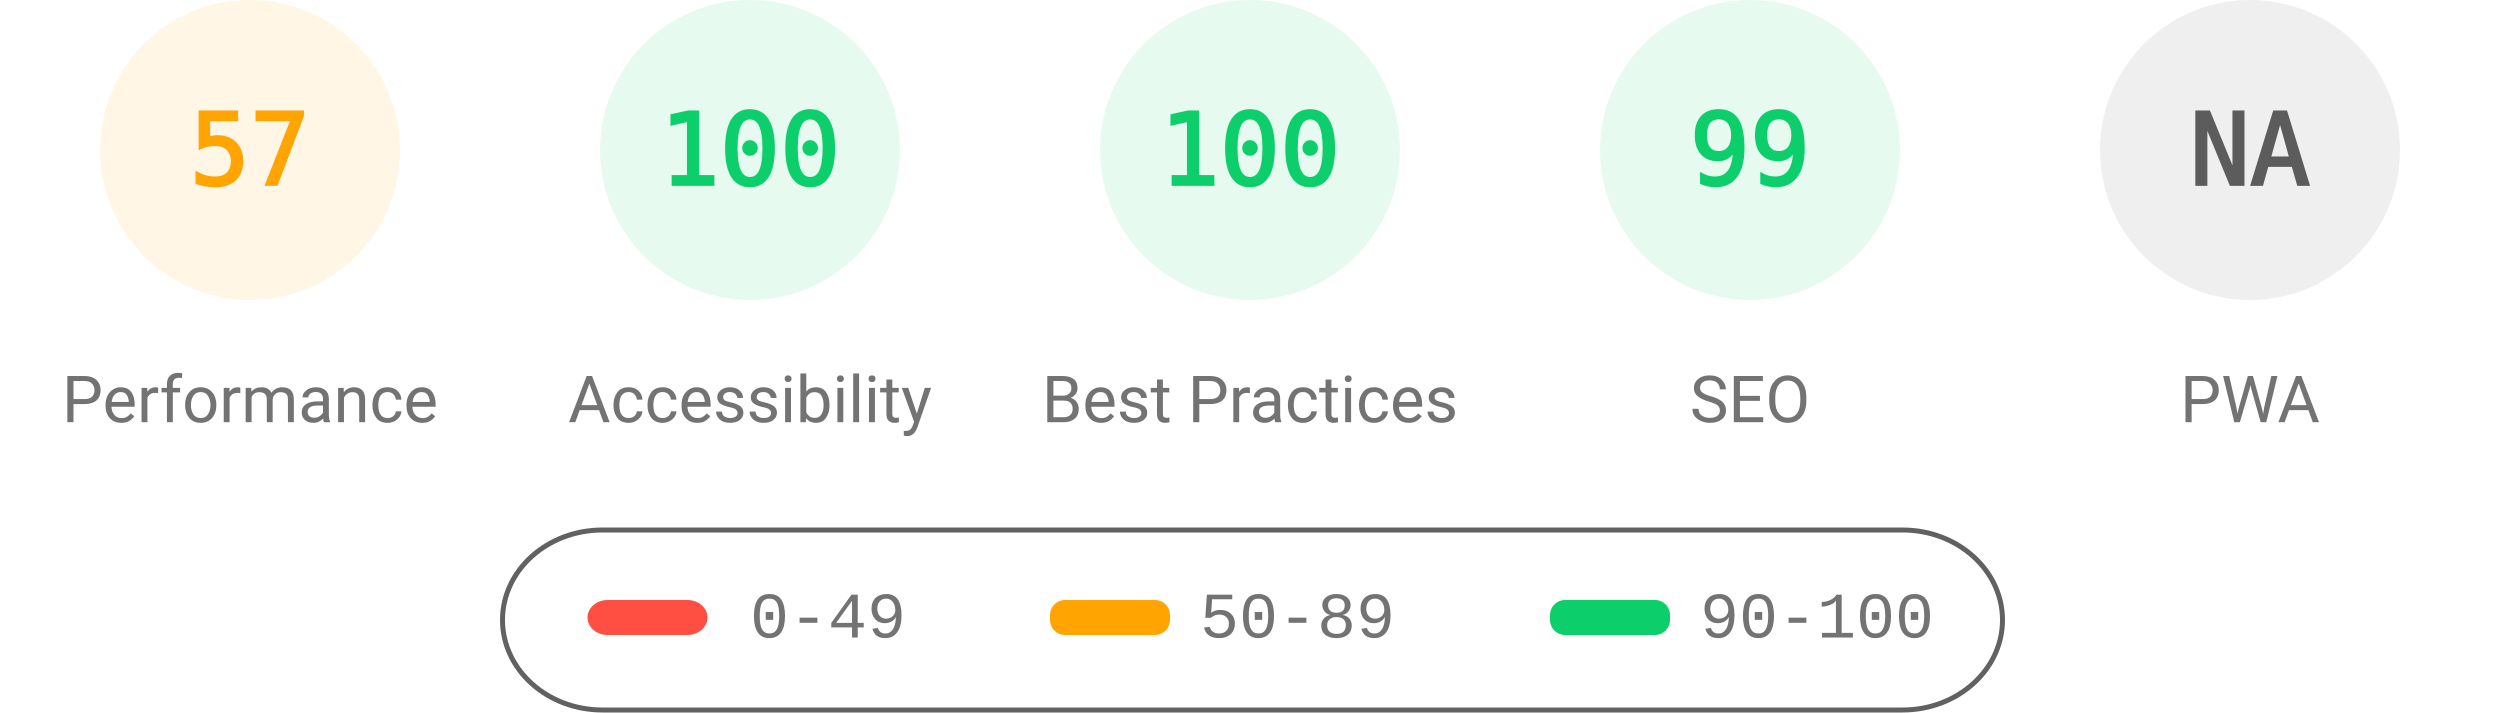
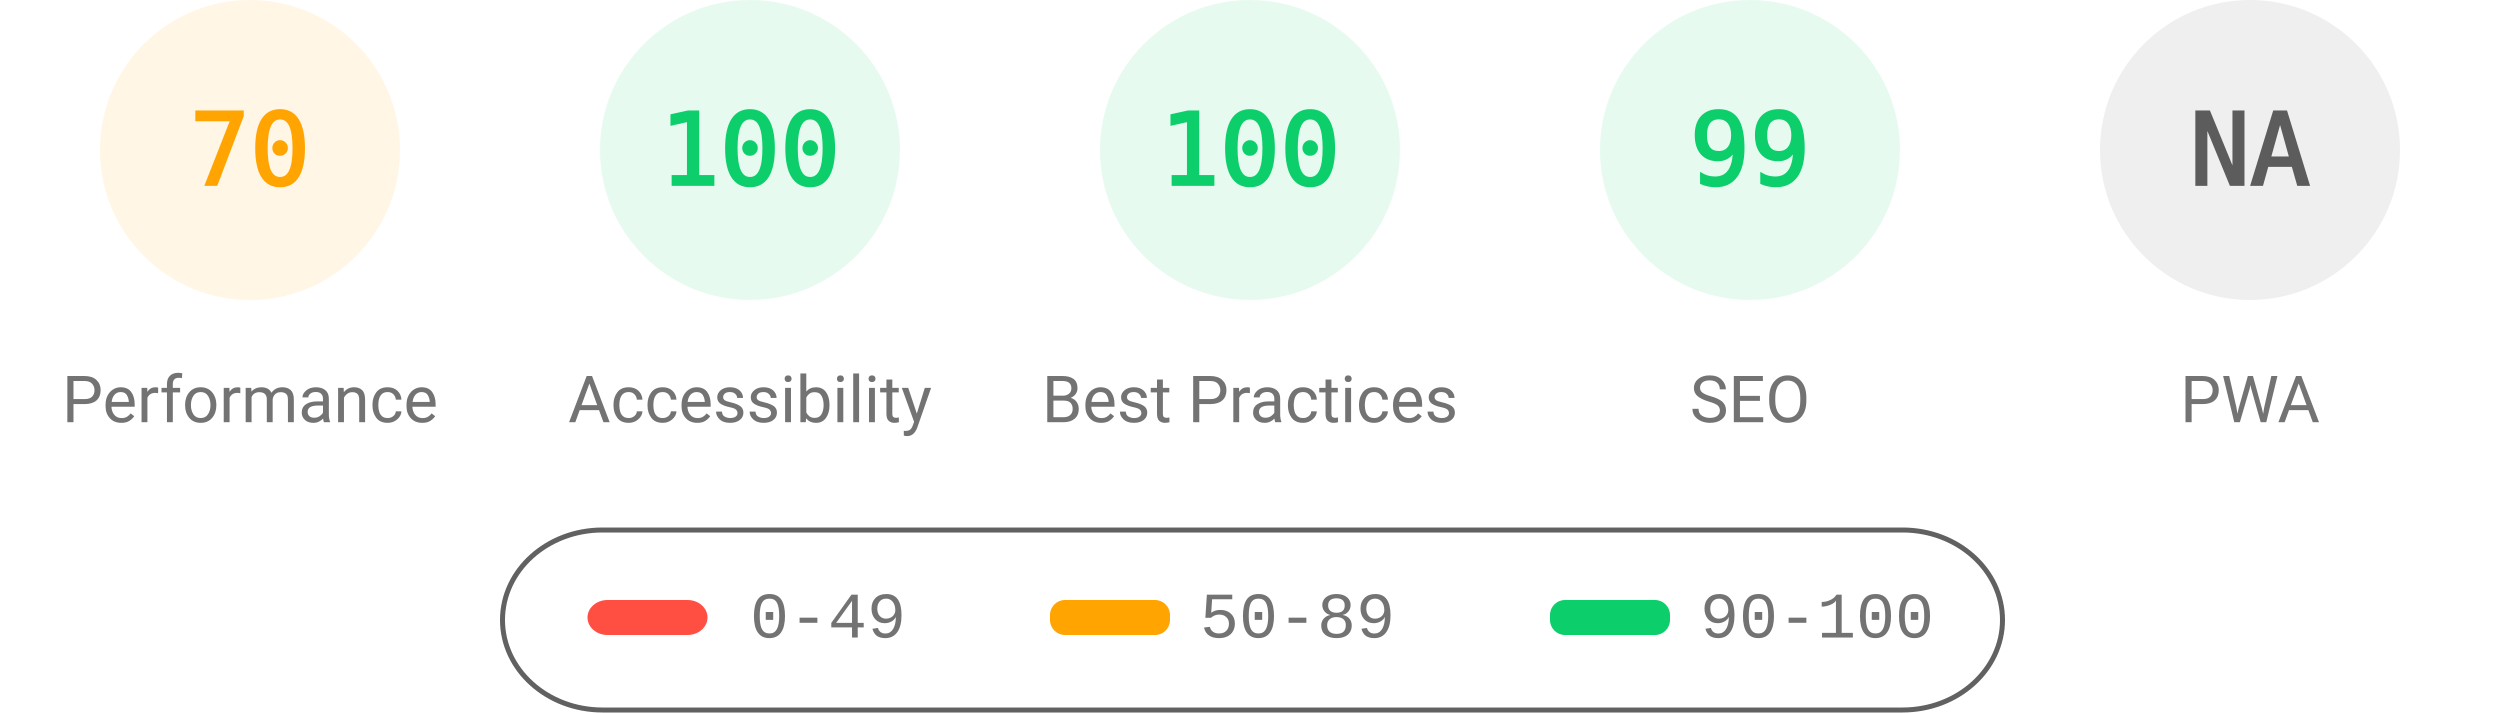
<svg xmlns="http://www.w3.org/2000/svg" fill="none" width="1000" height="285">
  <style>.gauge-base{opacity:.1}.gauge-arc{fill:none;animation-delay:250ms;stroke-linecap:round;transform:rotate(-90deg);transform-origin:100px 60px;animation:load-gauge 1s ease forwards}.guage-text{font-size:40px;font-family:monospace;text-align:center}.guage-red{color:#ff4e42;fill:#ff4e42;stroke:#ff4e42}.guage-orange{color:#ffa400;fill:#ffa400;stroke:#ffa400}.guage-green{color:#0cce6b;fill:#0cce6b;stroke:#0cce6b}.guage-undefined{color:#5c5c5c;fill:#5c5c5c;stroke:#5c5c5c}.guage-title{color:#737373;fill:#737373;stroke:none;font-size:26px;line-height:26px;font-family:Roboto,Halvetica,Arial,sans-serif}@keyframes load-gauge{from{stroke-dasharray:0 352.858}}</style>
  <svg class="guage-div guage-perf guage-orange" viewBox="0 0 200 200" width="200" height="200">
    <circle class="gauge-base" r="56" cx="100" cy="60" stroke-width="8" />
-     <circle class="gauge-arc guage-arc-1" r="56" cx="100" cy="60" stroke-width="8" style="stroke-dasharray:200.559,351.858" />
-     <text class="guage-text" x="100" y="60" alignment-baseline="central" dominant-baseline="central" text-anchor="middle">57</text>
+     <circle class="gauge-arc guage-arc-1" r="56" cx="100" cy="60" stroke-width="8" style="stroke-dasharray:246.301,351.858" />
+     <text class="guage-text" x="100" y="60" alignment-baseline="central" dominant-baseline="central" text-anchor="middle">70</text>
    <text class="guage-title" x="100" y="160" alignment-baseline="central" dominant-baseline="central" text-anchor="middle">Performance</text>
  </svg>
  <svg class="guage-div guage-acc guage-green" viewBox="0 0 200 200" width="200" height="200" x="200">
    <circle class="gauge-base" r="56" cx="100" cy="60" stroke-width="8" />
    <circle class="gauge-arc guage-arc-2" r="56" cx="100" cy="60" stroke-width="8" style="stroke-dasharray:351.858,351.858" />
    <text class="guage-text" x="100" y="60" alignment-baseline="central" dominant-baseline="central" text-anchor="middle">100</text>
    <text class="guage-title" x="100" y="160" alignment-baseline="central" dominant-baseline="central" text-anchor="middle">Accessibility</text>
  </svg>
  <svg class="guage-div guage-best guage-green" viewBox="0 0 200 200" width="200" height="200" x="400">
    <circle class="gauge-base" r="56" cx="100" cy="60" stroke-width="8" />
    <circle class="gauge-arc guage-arc-3" r="56" cx="100" cy="60" stroke-width="8" style="stroke-dasharray:351.858,351.858" />
    <text class="guage-text" x="100" y="60" alignment-baseline="central" dominant-baseline="central" text-anchor="middle">100</text>
    <text class="guage-title" x="100" y="160" alignment-baseline="central" dominant-baseline="central" text-anchor="middle">Best Practices</text>
  </svg>
  <svg class="guage-div guage-seo guage-green" viewBox="0 0 200 200" width="200" height="200" x="600">
    <circle class="gauge-base" r="56" cx="100" cy="60" stroke-width="8" />
    <circle class="gauge-arc guage-arc-4" r="56" cx="100" cy="60" stroke-width="8" style="stroke-dasharray:348.339,351.858" />
    <text class="guage-text" x="100" y="60" alignment-baseline="central" dominant-baseline="central" text-anchor="middle">99</text>
    <text class="guage-title" x="100" y="160" alignment-baseline="central" dominant-baseline="central" text-anchor="middle">SEO</text>
  </svg>
  <svg class="guage-div guage-pwa guage-undefined" viewBox="0 0 200 200" width="200" height="200" x="800">
    <circle class="gauge-base" r="56" cx="100" cy="60" stroke-width="8" />
    <circle class="gauge-arc guage-arc-4" r="56" cx="100" cy="60" stroke-width="8" style="stroke-dasharray:351.858,351.858" />
    <text class="guage-text" x="100" y="60" alignment-baseline="central" dominant-baseline="central" text-anchor="middle">NA</text>
    <text class="guage-title" x="100" y="160" alignment-baseline="central" dominant-baseline="central" text-anchor="middle">PWA</text>
  </svg>
  <svg width="604" height="76" x="200" y="210">
    <path fill="none" id="canvas_background" d="M-1-1h604v80H-1z" />
    <rect fill-opacity="0" stroke="#616161" stroke-width="2" rx="40" id="svg_2" height="72" width="600" y="2" x="1" fill="#000" />
    <rect stroke="#000" rx="8" id="svg_3" height="14" width="48" y="30" x="35" stroke-opacity="null" stroke-width="0" fill="#ff4e42" />
    <rect stroke="#000" rx="6" id="svg_4" height="14" width="48" y="30" x="220" stroke-opacity="null" stroke-width="0" fill="#ffa400" />
    <rect stroke="#000" rx="6" id="svg_5" height="14" width="48" y="30" x="420" stroke-opacity="null" stroke-width="0" fill="#0cce6b" />
    <text xml:space="preserve" text-anchor="start" font-family="'Courier New', Courier, monospace" font-size="26" id="svg_6" y="45" x="100" stroke-opacity="null" stroke-width="0" stroke="#000" fill="#737373">0-49</text>
    <text xml:space="preserve" text-anchor="start" font-family="'Courier New', Courier, monospace" font-size="26" id="svg_7" y="45" x="280" stroke-opacity="null" stroke-width="0" stroke="#000" fill="#737373">50-89</text>
    <text xml:space="preserve" text-anchor="start" font-family="'Courier New', Courier, monospace" font-size="26" id="svg_8" y="45" x="480" stroke-opacity="null" stroke-width="0" stroke="#000" fill="#737373">90-100</text>
  </svg>
</svg>
